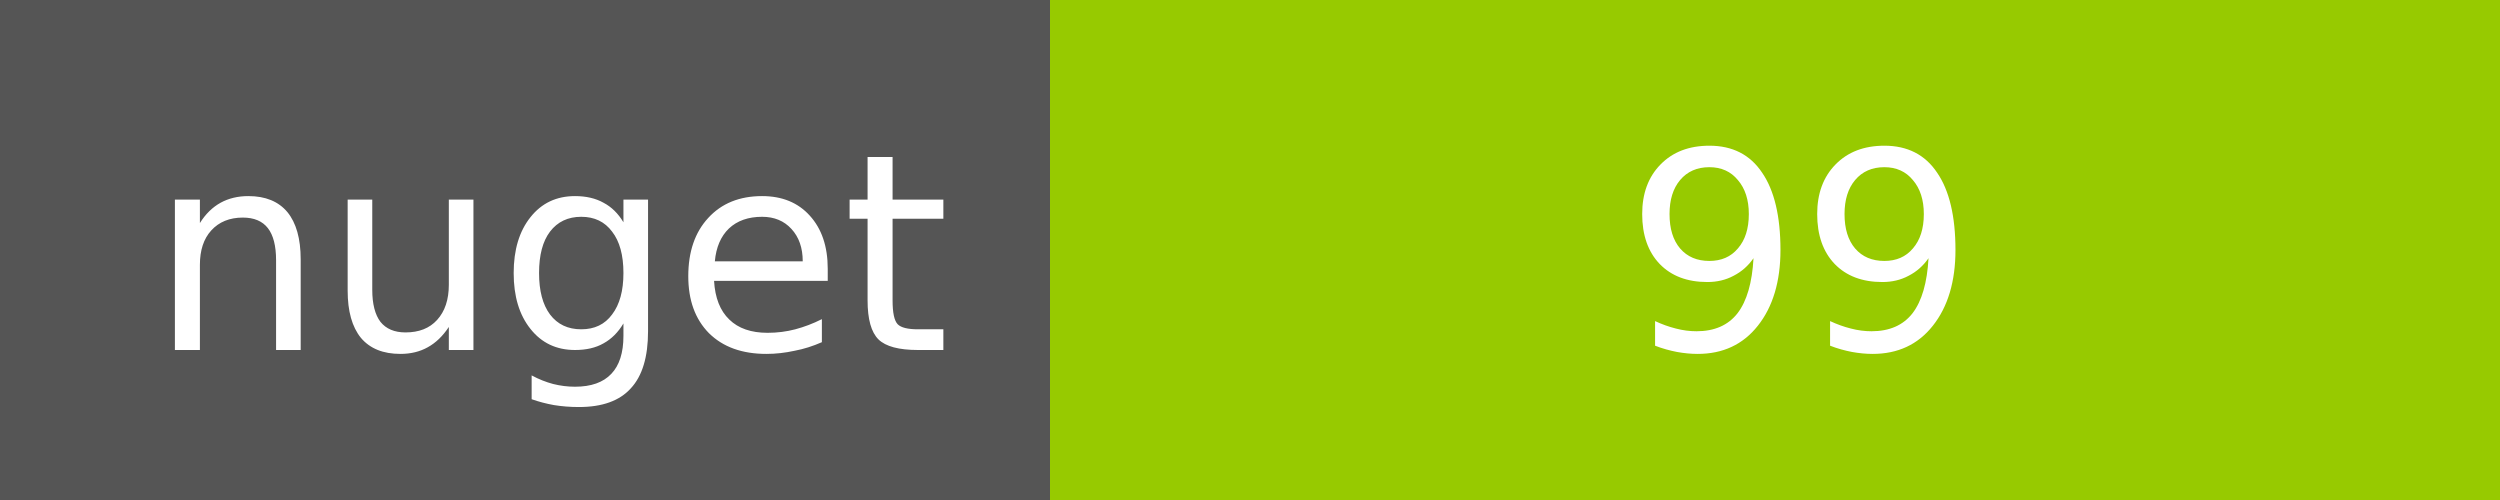
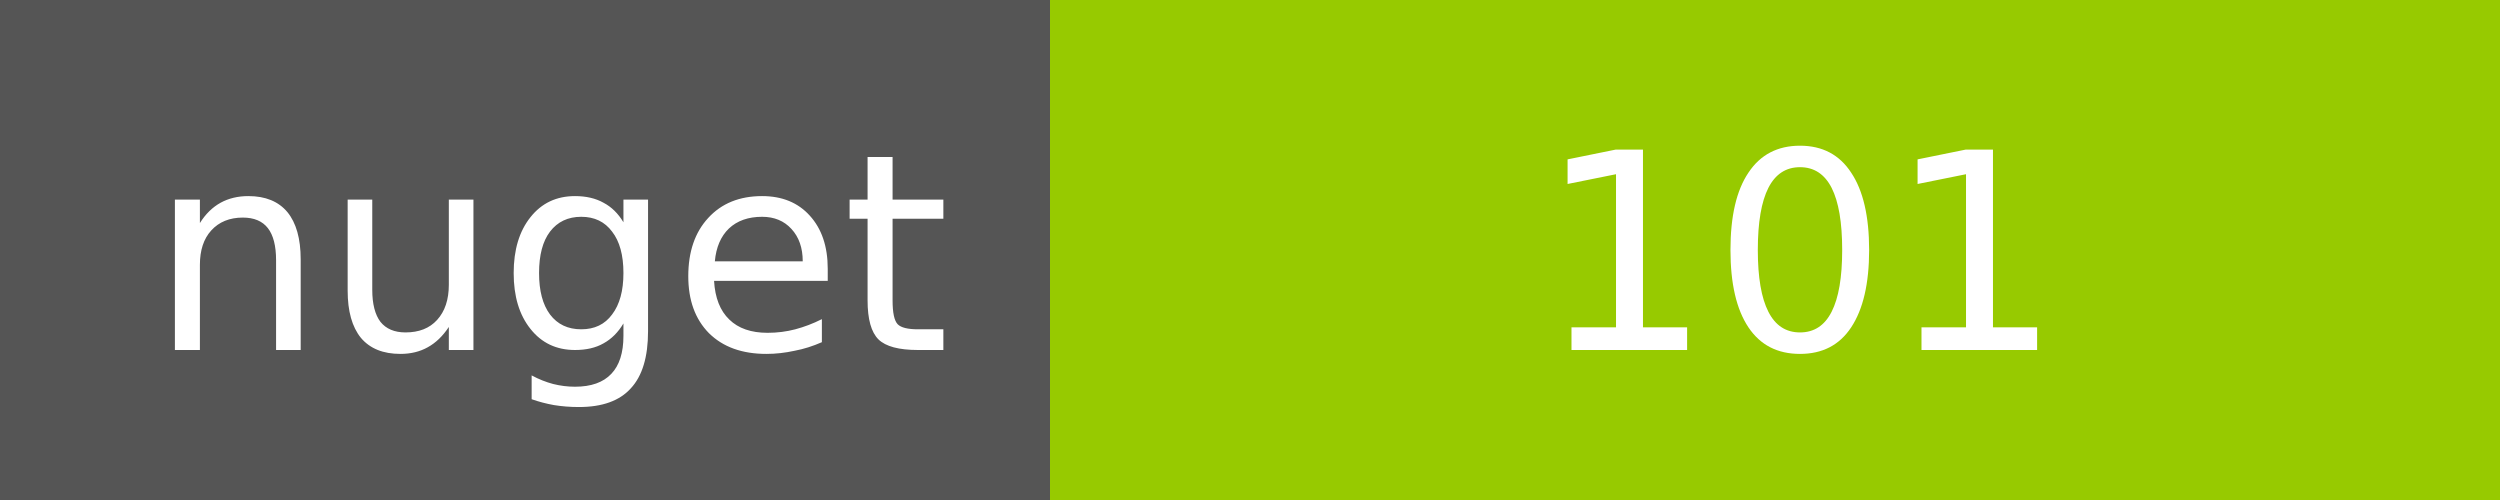
<svg xmlns="http://www.w3.org/2000/svg" width="100" height="20">
  <g shape-rendering="crispEdges">
    <path fill="#555" d="M0 0h42v20H0z" />
    <path fill="#97CA00" d="M42 0h58v20H42z" />
  </g>
  <g fill="#fff" text-anchor="middle" font-family="DejaVu Sans,Verdana,Geneva,sans-serif" font-size="11">
    <text x="22" y="14">nuget</text>
-     <text x="72" y="14">99</text>
+     <text x="72" y="14">101</text>
  </g>
</svg>
